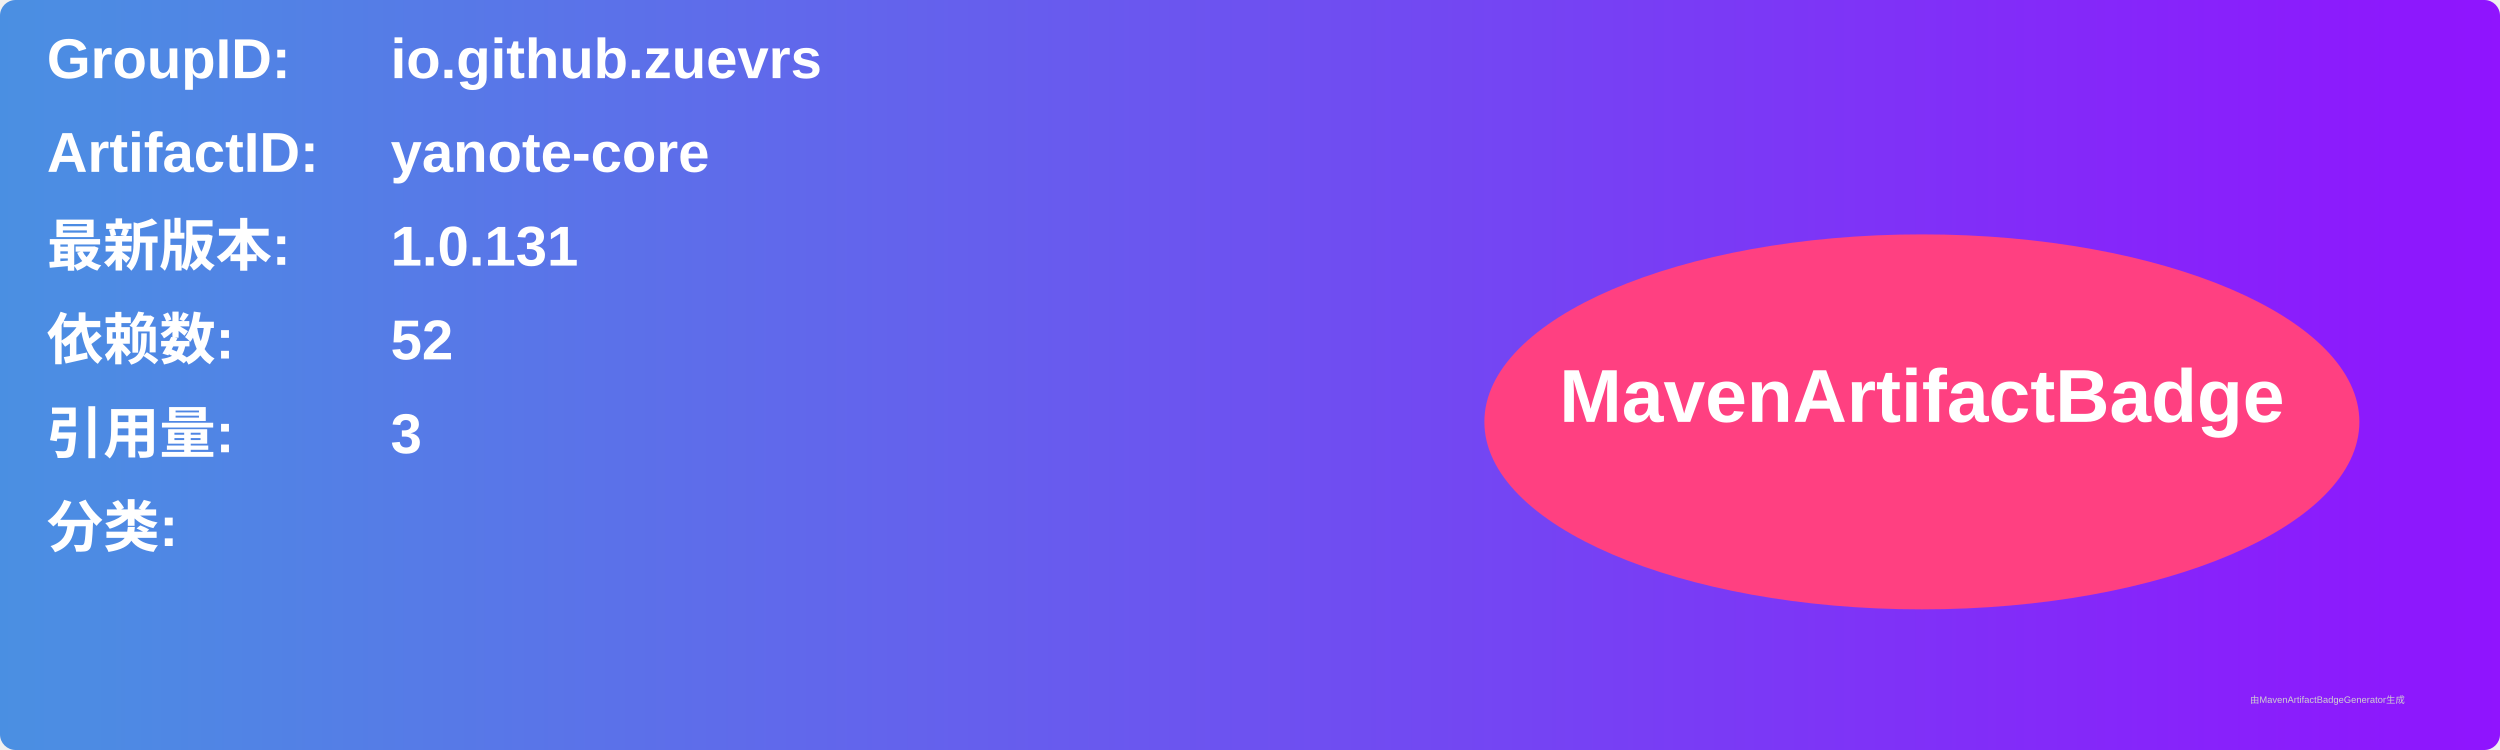
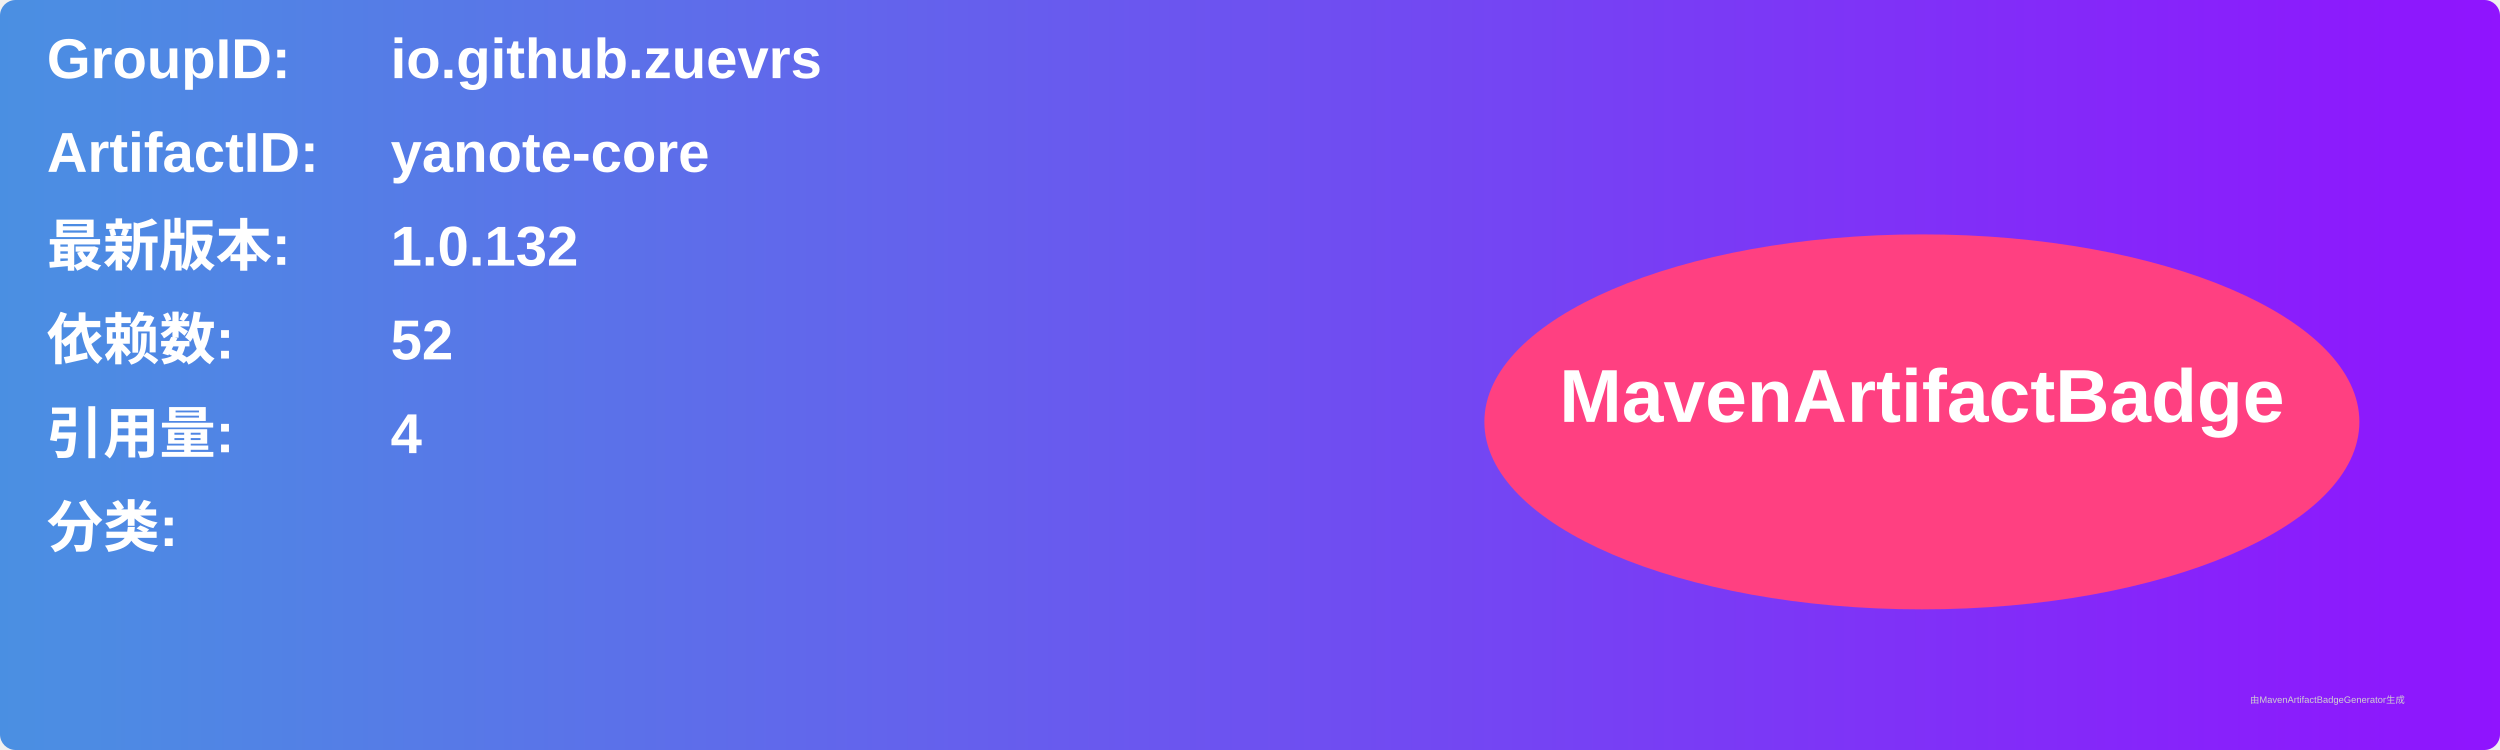
<svg xmlns="http://www.w3.org/2000/svg" width="800" height="240" viewBox="0 0 800 240">
  <linearGradient id="grad" x1="0%" y1="0%" x2="100%" y2="0%">
    <stop offset="0%" stop-color="#4a90e2" />
    <stop offset="100%" stop-color="#9013fe" />
  </linearGradient>
  <rect width="100%" height="100%" rx="5" ry="5" fill="url(#grad)" />
  <g transform="translate(15, 15)">
    <text x="0" y="10" font-family="Arial" font-size="18" fill="white" font-weight="bold" width="260">GroupID:</text>
    <text x="110" y="10" font-family="Arial" font-size="18" fill="white" font-weight="bold" width="460">io.github.zuevrs</text>
    <text x="0" y="40" font-family="Arial" font-size="18" fill="white" font-weight="bold" width="260">ArtifactID:</text>
    <text x="110" y="40" font-family="Arial" font-size="18" fill="white" font-weight="bold" width="460">yanote-core</text>
    <text x="0" y="70" font-family="Arial" font-size="18" fill="white" font-weight="bold">最新版本:</text>
    <text x="110" y="70" font-family="Arial" font-size="18" fill="white" font-weight="bold">
-       <tspan font-weight="bold">1.0.131</tspan>
+       <tspan font-weight="bold">1.0.132</tspan>
    </text>
    <text x="0" y="100" font-family="Arial" font-size="18" fill="white" font-weight="bold">依赖数: </text>
    <text x="110" y="100" font-family="Arial" font-size="18" fill="white">
      <tspan font-weight="bold">52</tspan>
    </text>
    <text x="0" y="130" font-family="Arial" font-size="18" fill="white" font-weight="bold">引用量: </text>
    <text x="110" y="130" font-family="Arial" font-size="18" fill="white">
-       <tspan font-weight="bold">3</tspan>
+       <tspan font-weight="bold">4</tspan>
    </text>
    <text x="0" y="160" font-family="Arial" font-size="18" fill="white" font-weight="bold">分类:</text>
    <text x="10" y="190" font-family="Arial" font-size="10" fill="white">
      <tspan font-weight="bold" />
    </text>
    <ellipse cx="600" cy="120" rx="140" ry="60" fill="#ff4081" />
    <text x="600" y="120" text-anchor="middle" font-family="Arial" font-size="24" fill="white" font-weight="bold">MavenArtifactBadge</text>
  </g>
  <text x="720" y="225" font-family="Arial" font-size="3" fill="#d0d0d0">由MavenArtifactBadgeGenerator生成</text>
</svg>
